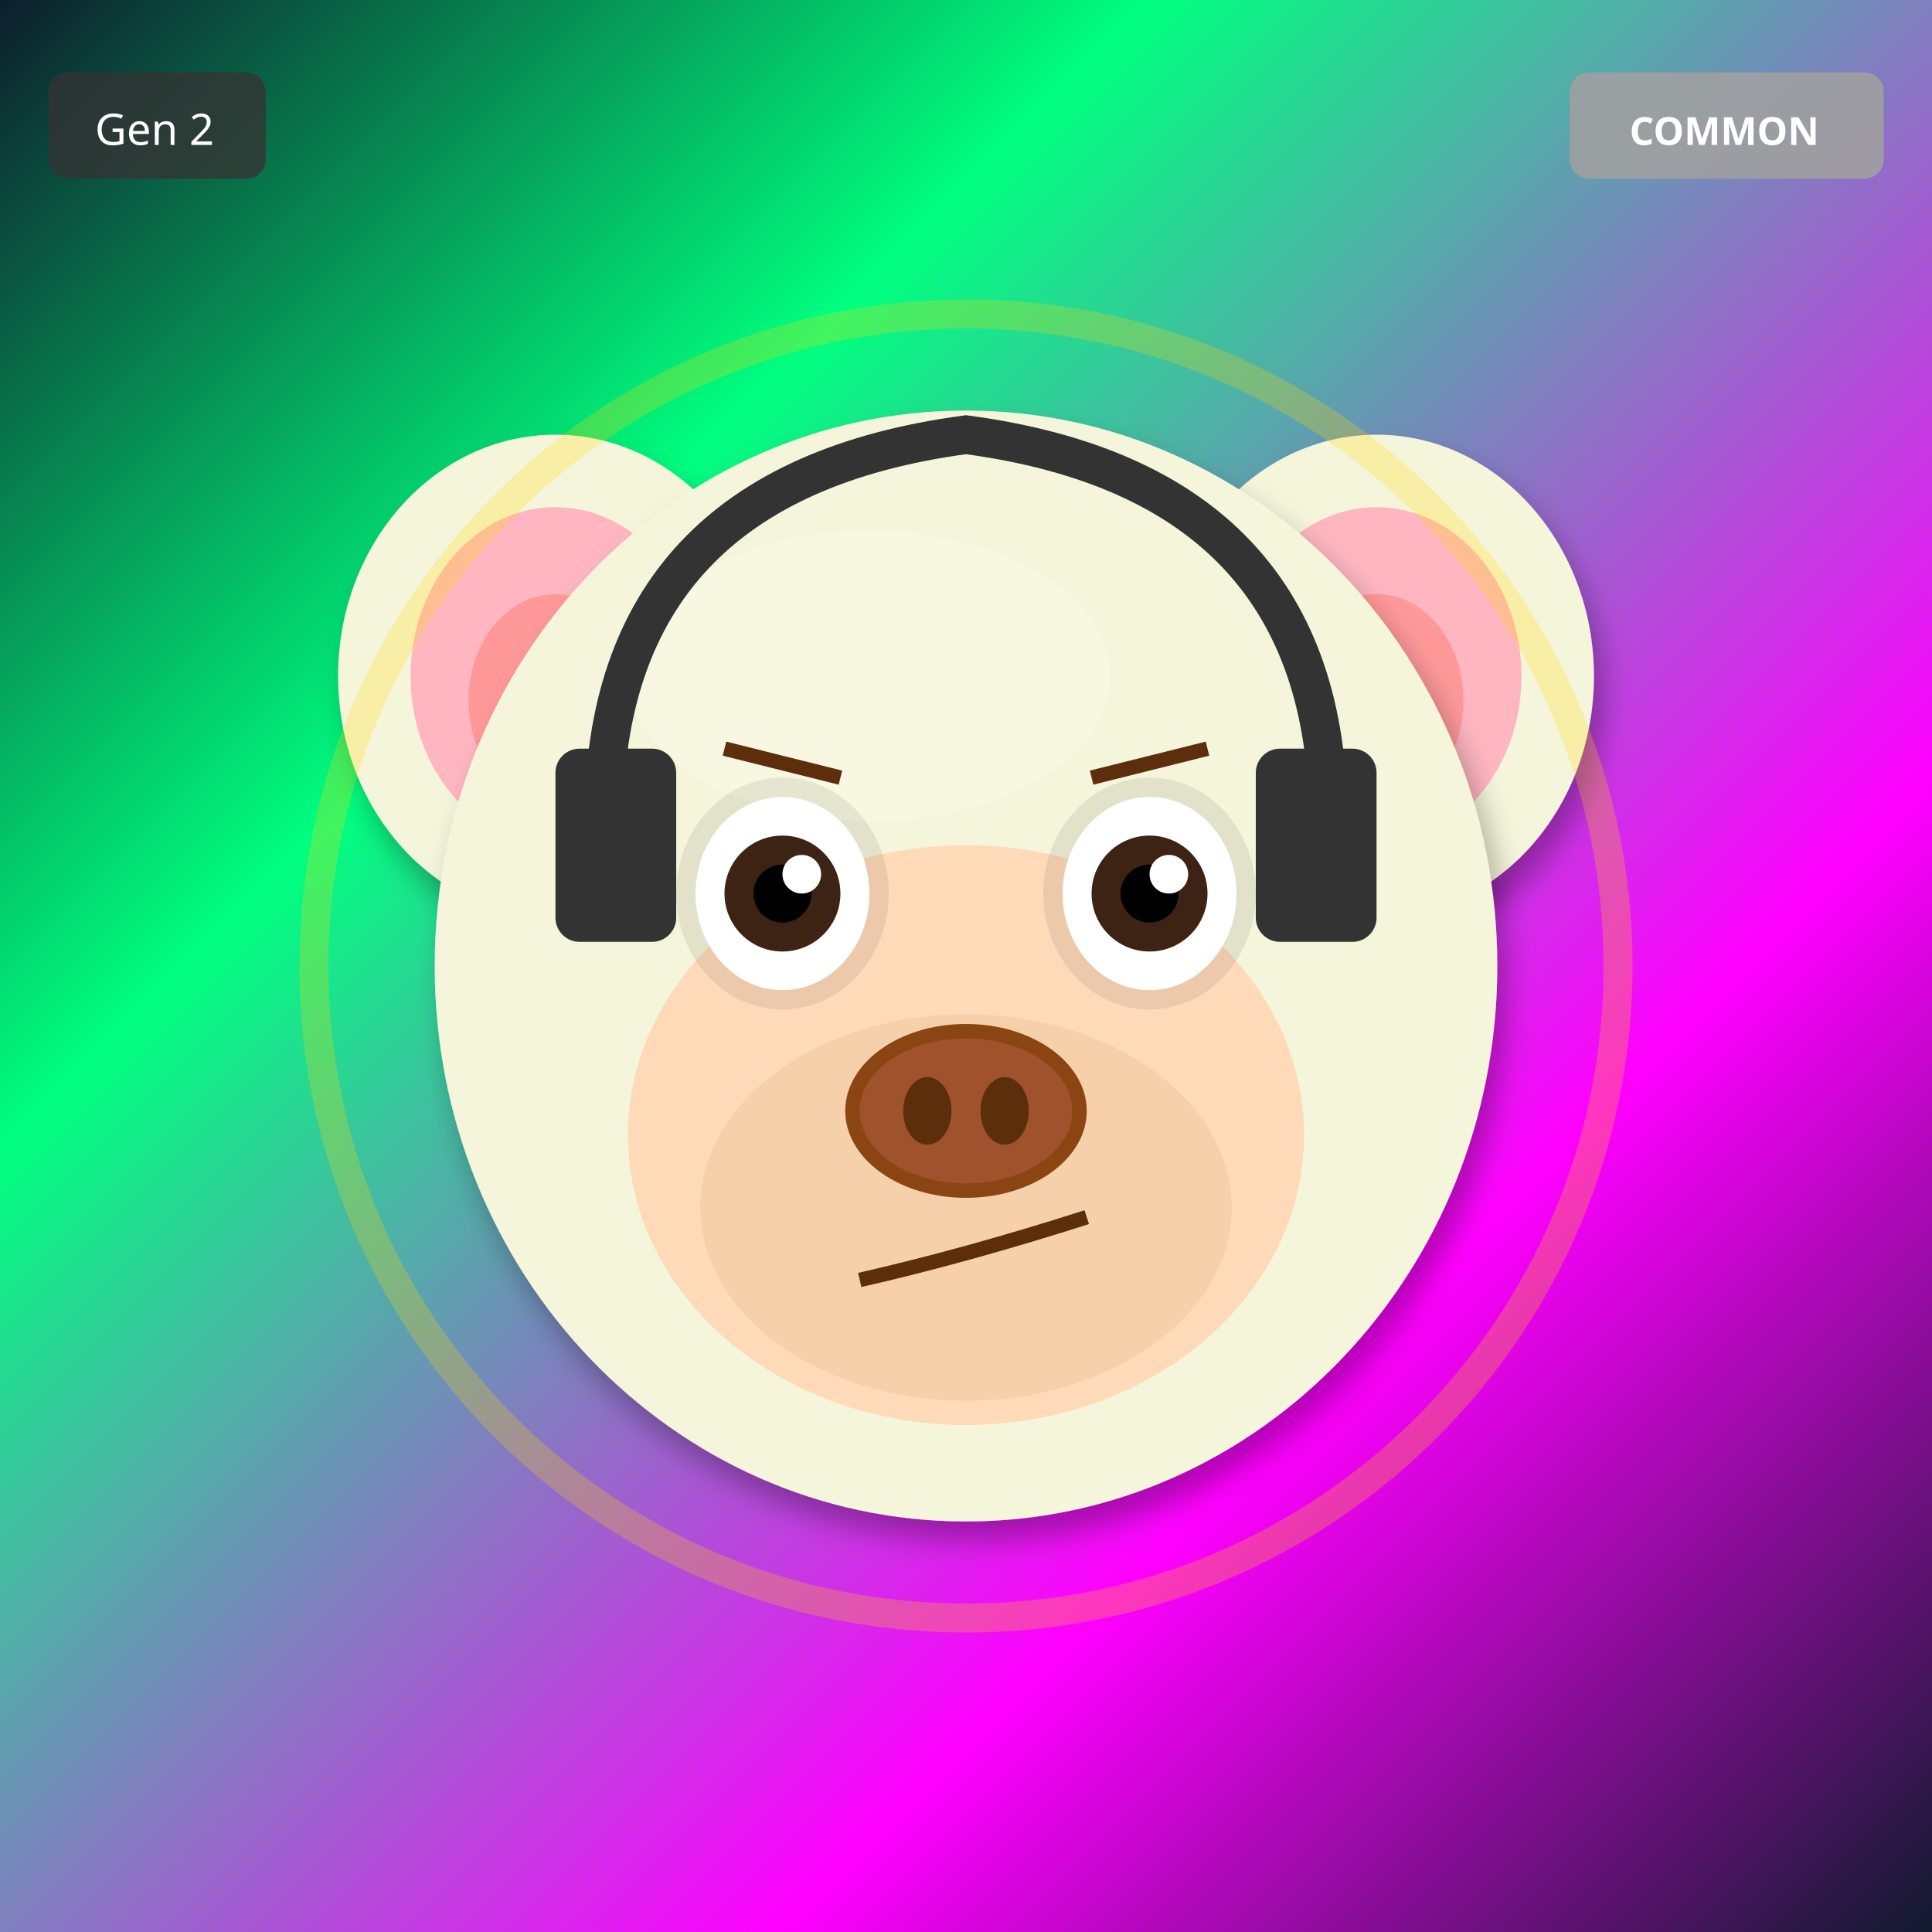
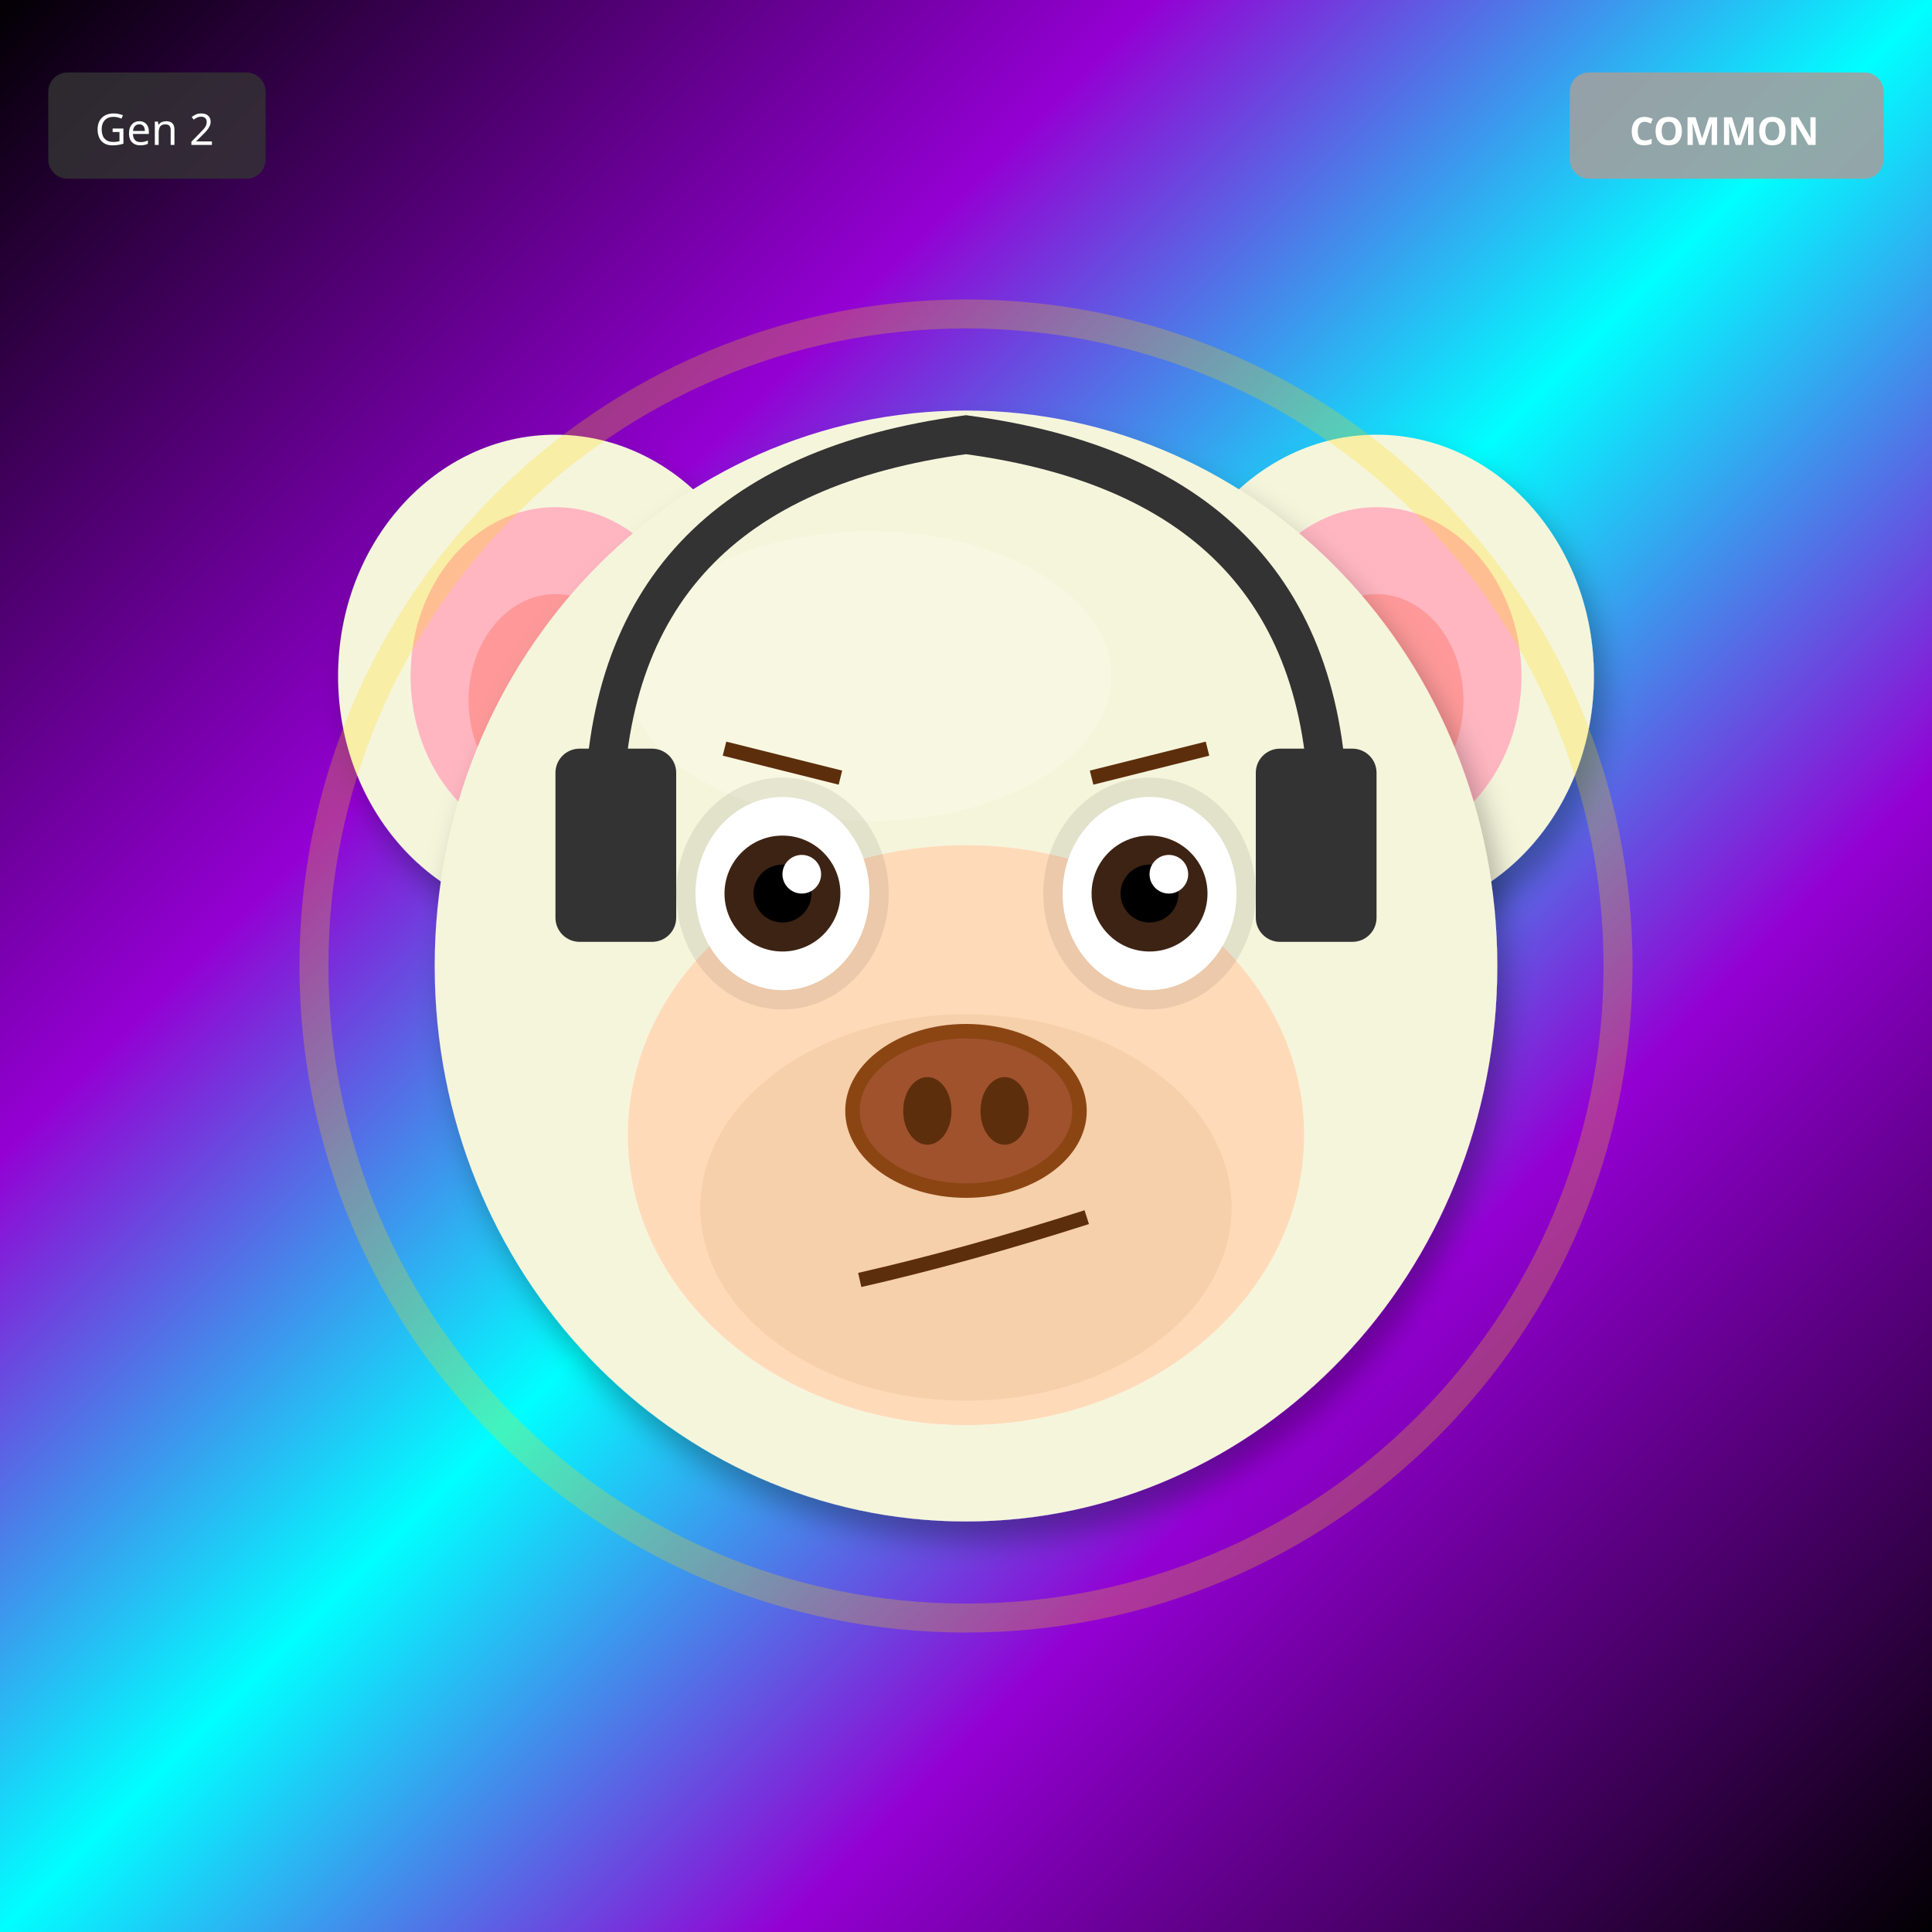
<svg xmlns="http://www.w3.org/2000/svg" width="400" height="400" viewBox="0 0 400 400">
  <defs>
    <filter id="shadow" x="-20%" y="-20%" width="140%" height="140%">
      <feDropShadow dx="2" dy="4" stdDeviation="3" flood-opacity="0.3" />
    </filter>
    <filter id="glow" x="-50%" y="-50%" width="200%" height="200%">
      <feGaussianBlur stdDeviation="8" result="blur" />
      <feMerge>
        <feMergeNode in="blur" />
        <feMergeNode in="SourceGraphic" />
      </feMerge>
    </filter>
    <linearGradient id="rainbow-body" x1="0%" y1="0%" x2="100%" y2="100%">
      <stop offset="0%" stop-color="#FF6B6B" />
      <stop offset="25%" stop-color="#FFE66D" />
      <stop offset="50%" stop-color="#4ECDC4" />
      <stop offset="75%" stop-color="#45B7D1" />
      <stop offset="100%" stop-color="#DDA0DD" />
    </linearGradient>
    <radialGradient id="galaxy-body" cx="30%" cy="30%">
      <stop offset="0%" stop-color="#E6E6FA" />
      <stop offset="50%" stop-color="#9370DB" />
      <stop offset="100%" stop-color="#1A0033" />
    </radialGradient>
    <linearGradient id="holo-body" x1="0%" y1="0%" x2="100%" y2="100%">
      <stop offset="0%" stop-color="#FF00FF" />
      <stop offset="50%" stop-color="#00FFFF" />
      <stop offset="100%" stop-color="#FFFF00" />
    </linearGradient>
    <linearGradient id="sky-gradient" x1="0%" y1="0%" x2="0%" y2="100%">
      <stop offset="0%" stop-color="#87CEEB" />
      <stop offset="100%" stop-color="#E0F4FF" />
    </linearGradient>
    <linearGradient id="grass-gradient" x1="0%" y1="0%" x2="0%" y2="100%">
      <stop offset="0%" stop-color="#90EE90" />
      <stop offset="100%" stop-color="#228B22" />
    </linearGradient>
    <linearGradient id="sunset-gradient" x1="0%" y1="0%" x2="0%" y2="100%">
      <stop offset="0%" stop-color="#FF6B6B" />
      <stop offset="50%" stop-color="#FFE66D" />
      <stop offset="100%" stop-color="#4ECDC4" />
    </linearGradient>
    <linearGradient id="aurora-gradient" x1="0%" y1="0%" x2="100%" y2="100%">
      <stop offset="0%" stop-color="#0D1B2A" />
      <stop offset="30%" stop-color="#00FF7F" />
      <stop offset="70%" stop-color="#FF00FF" />
      <stop offset="100%" stop-color="#0D1B2A" />
    </linearGradient>
    <radialGradient id="multiverse-gradient" cx="50%" cy="50%">
      <stop offset="0%" stop-color="#FFD700" />
      <stop offset="40%" stop-color="#FF00FF" />
      <stop offset="70%" stop-color="#00FFFF" />
      <stop offset="100%" stop-color="#000" />
    </radialGradient>
    <linearGradient id="rift-gradient" x1="0%" y1="0%" x2="100%" y2="100%">
      <stop offset="0%" stop-color="#000" />
      <stop offset="30%" stop-color="#9400D3" />
      <stop offset="50%" stop-color="#00FFFF" />
      <stop offset="70%" stop-color="#9400D3" />
      <stop offset="100%" stop-color="#000" />
    </linearGradient>
    <linearGradient id="heaven-gradient" x1="0%" y1="0%" x2="0%" y2="100%">
      <stop offset="0%" stop-color="#FFF" />
      <stop offset="50%" stop-color="#FFD700" stop-opacity="0.3" />
      <stop offset="100%" stop-color="#F0F8FF" />
    </linearGradient>
    <clipPath id="head-clip">
      <ellipse cx="200" cy="200" rx="110" ry="115" />
    </clipPath>
  </defs>
-   <rect width="400" height="400" fill="url(#aurora-gradient)" />
+   <rect width="400" height="400" fill="url(#rift-gradient)" />
  <ellipse cx="115" cy="140" rx="45" ry="50" fill="#F5F5DC" filter="url(#shadow)" />
  <ellipse cx="115" cy="140" rx="30" ry="35" fill="#FFB6C1" />
  <ellipse cx="115" cy="145" rx="18" ry="22" fill="#FF9999" />
  <ellipse cx="285" cy="140" rx="45" ry="50" fill="#F5F5DC" filter="url(#shadow)" />
  <ellipse cx="285" cy="140" rx="30" ry="35" fill="#FFB6C1" />
  <ellipse cx="285" cy="145" rx="18" ry="22" fill="#FF9999" />
  <ellipse cx="200" cy="200" rx="110" ry="115" fill="#F5F5DC" filter="url(#shadow)" />
  <ellipse cx="180" cy="140" rx="50" ry="30" fill="#FFFFF0" opacity="0.3" />
  <g clip-path="url(#head-clip)">
    <ellipse cx="200" cy="270" rx="45" ry="25" fill="#FF4500" opacity="0.2" />
    <ellipse cx="200" cy="260" rx="35" ry="20" fill="#FF6600" opacity="0.15" />
  </g>
  <ellipse cx="200" cy="235" rx="70" ry="60" fill="#FFDAB9" />
  <ellipse cx="200" cy="250" rx="55" ry="40" fill="#DEB887" opacity="0.3" />
  <ellipse cx="162" cy="185" rx="22" ry="24" fill="#000" opacity="0.08" />
  <ellipse cx="238" cy="185" rx="22" ry="24" fill="#000" opacity="0.08" />
  <ellipse cx="162" cy="185" rx="18" ry="20" fill="white" />
  <circle cx="162" cy="185" r="12" fill="#3D2314" />
  <circle cx="162" cy="185" r="6" fill="#000" />
  <circle cx="166" cy="181" r="4" fill="white" />
  <ellipse cx="238" cy="185" rx="18" ry="20" fill="white" />
  <circle cx="238" cy="185" r="12" fill="#3D2314" />
  <circle cx="238" cy="185" r="6" fill="#000" />
  <circle cx="242" cy="181" r="4" fill="white" />
  <g>
    <ellipse cx="200" cy="230" rx="25" ry="18" fill="#8B4513" />
    <ellipse cx="200" cy="230" rx="22" ry="15" fill="#A0522D" />
    <ellipse cx="192" cy="230" rx="5" ry="7" fill="#5D2E0C" />
    <ellipse cx="208" cy="230" rx="5" ry="7" fill="#5D2E0C" />
  </g>
  <path d="M178 265 Q200 260 225 252" stroke="#5D2E0C" stroke-width="3" fill="none" />
  <line x1="150" y1="155" x2="174" y2="161" stroke="#5D2E0C" stroke-width="3" />
  <line x1="226" y1="161" x2="250" y2="155" stroke="#5D2E0C" stroke-width="3" />
  <path d="M125 170 Q125 100 200 90 Q275 100 275 170" stroke="#333" stroke-width="8" fill="none" />
  <rect x="115" y="155" width="25" height="40" rx="5" fill="#333" />
  <rect x="260" y="155" width="25" height="40" rx="5" fill="#333" />
  <circle cx="200" cy="200" r="135" fill="none" stroke="#FFD700" stroke-width="6" opacity="0.25" />
  <g transform="translate(325, 15)">
    <rect width="65" height="22" rx="4" fill="#A0A0A0" opacity="0.9" />
    <text x="32" y="15" font-size="8" fill="#FFF" text-anchor="middle" font-family="sans-serif" font-weight="bold">COMMON</text>
  </g>
  <g transform="translate(10, 15)">
    <rect width="45" height="22" rx="4" fill="#333" opacity="0.8" />
    <text x="22" y="15" font-size="9" fill="#FFF" text-anchor="middle" font-family="sans-serif">Gen 2</text>
  </g>
</svg>
